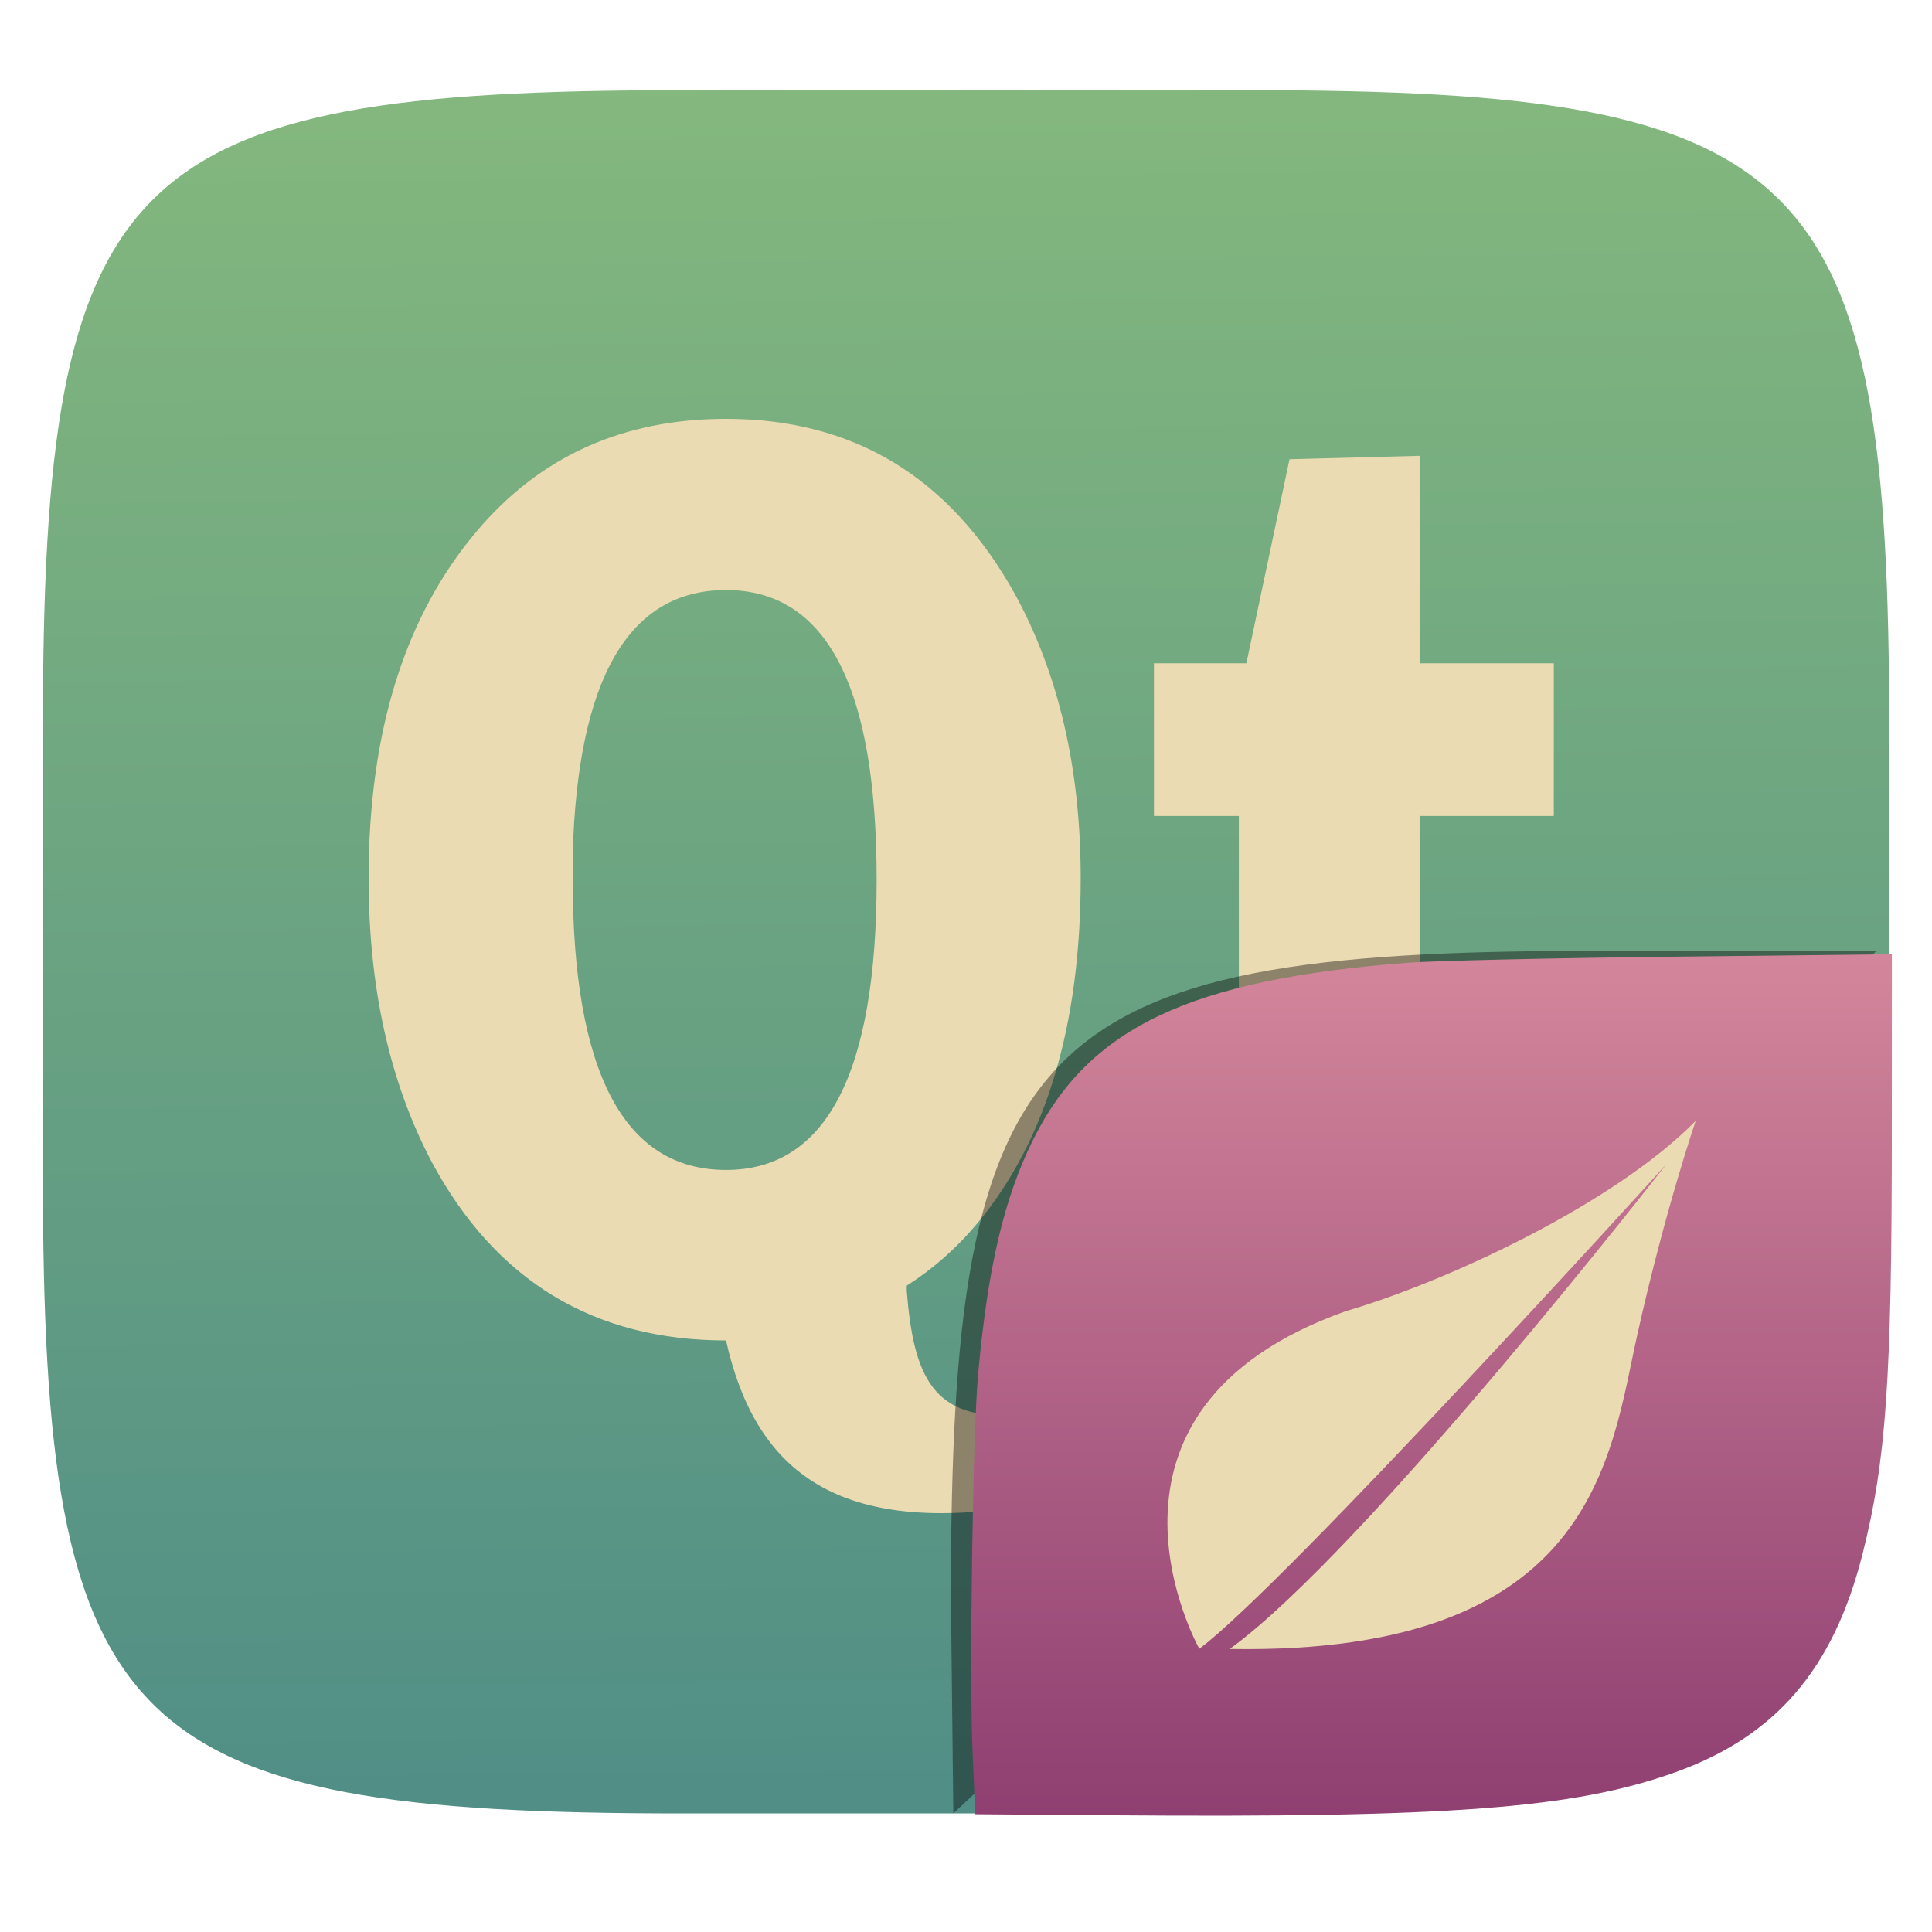
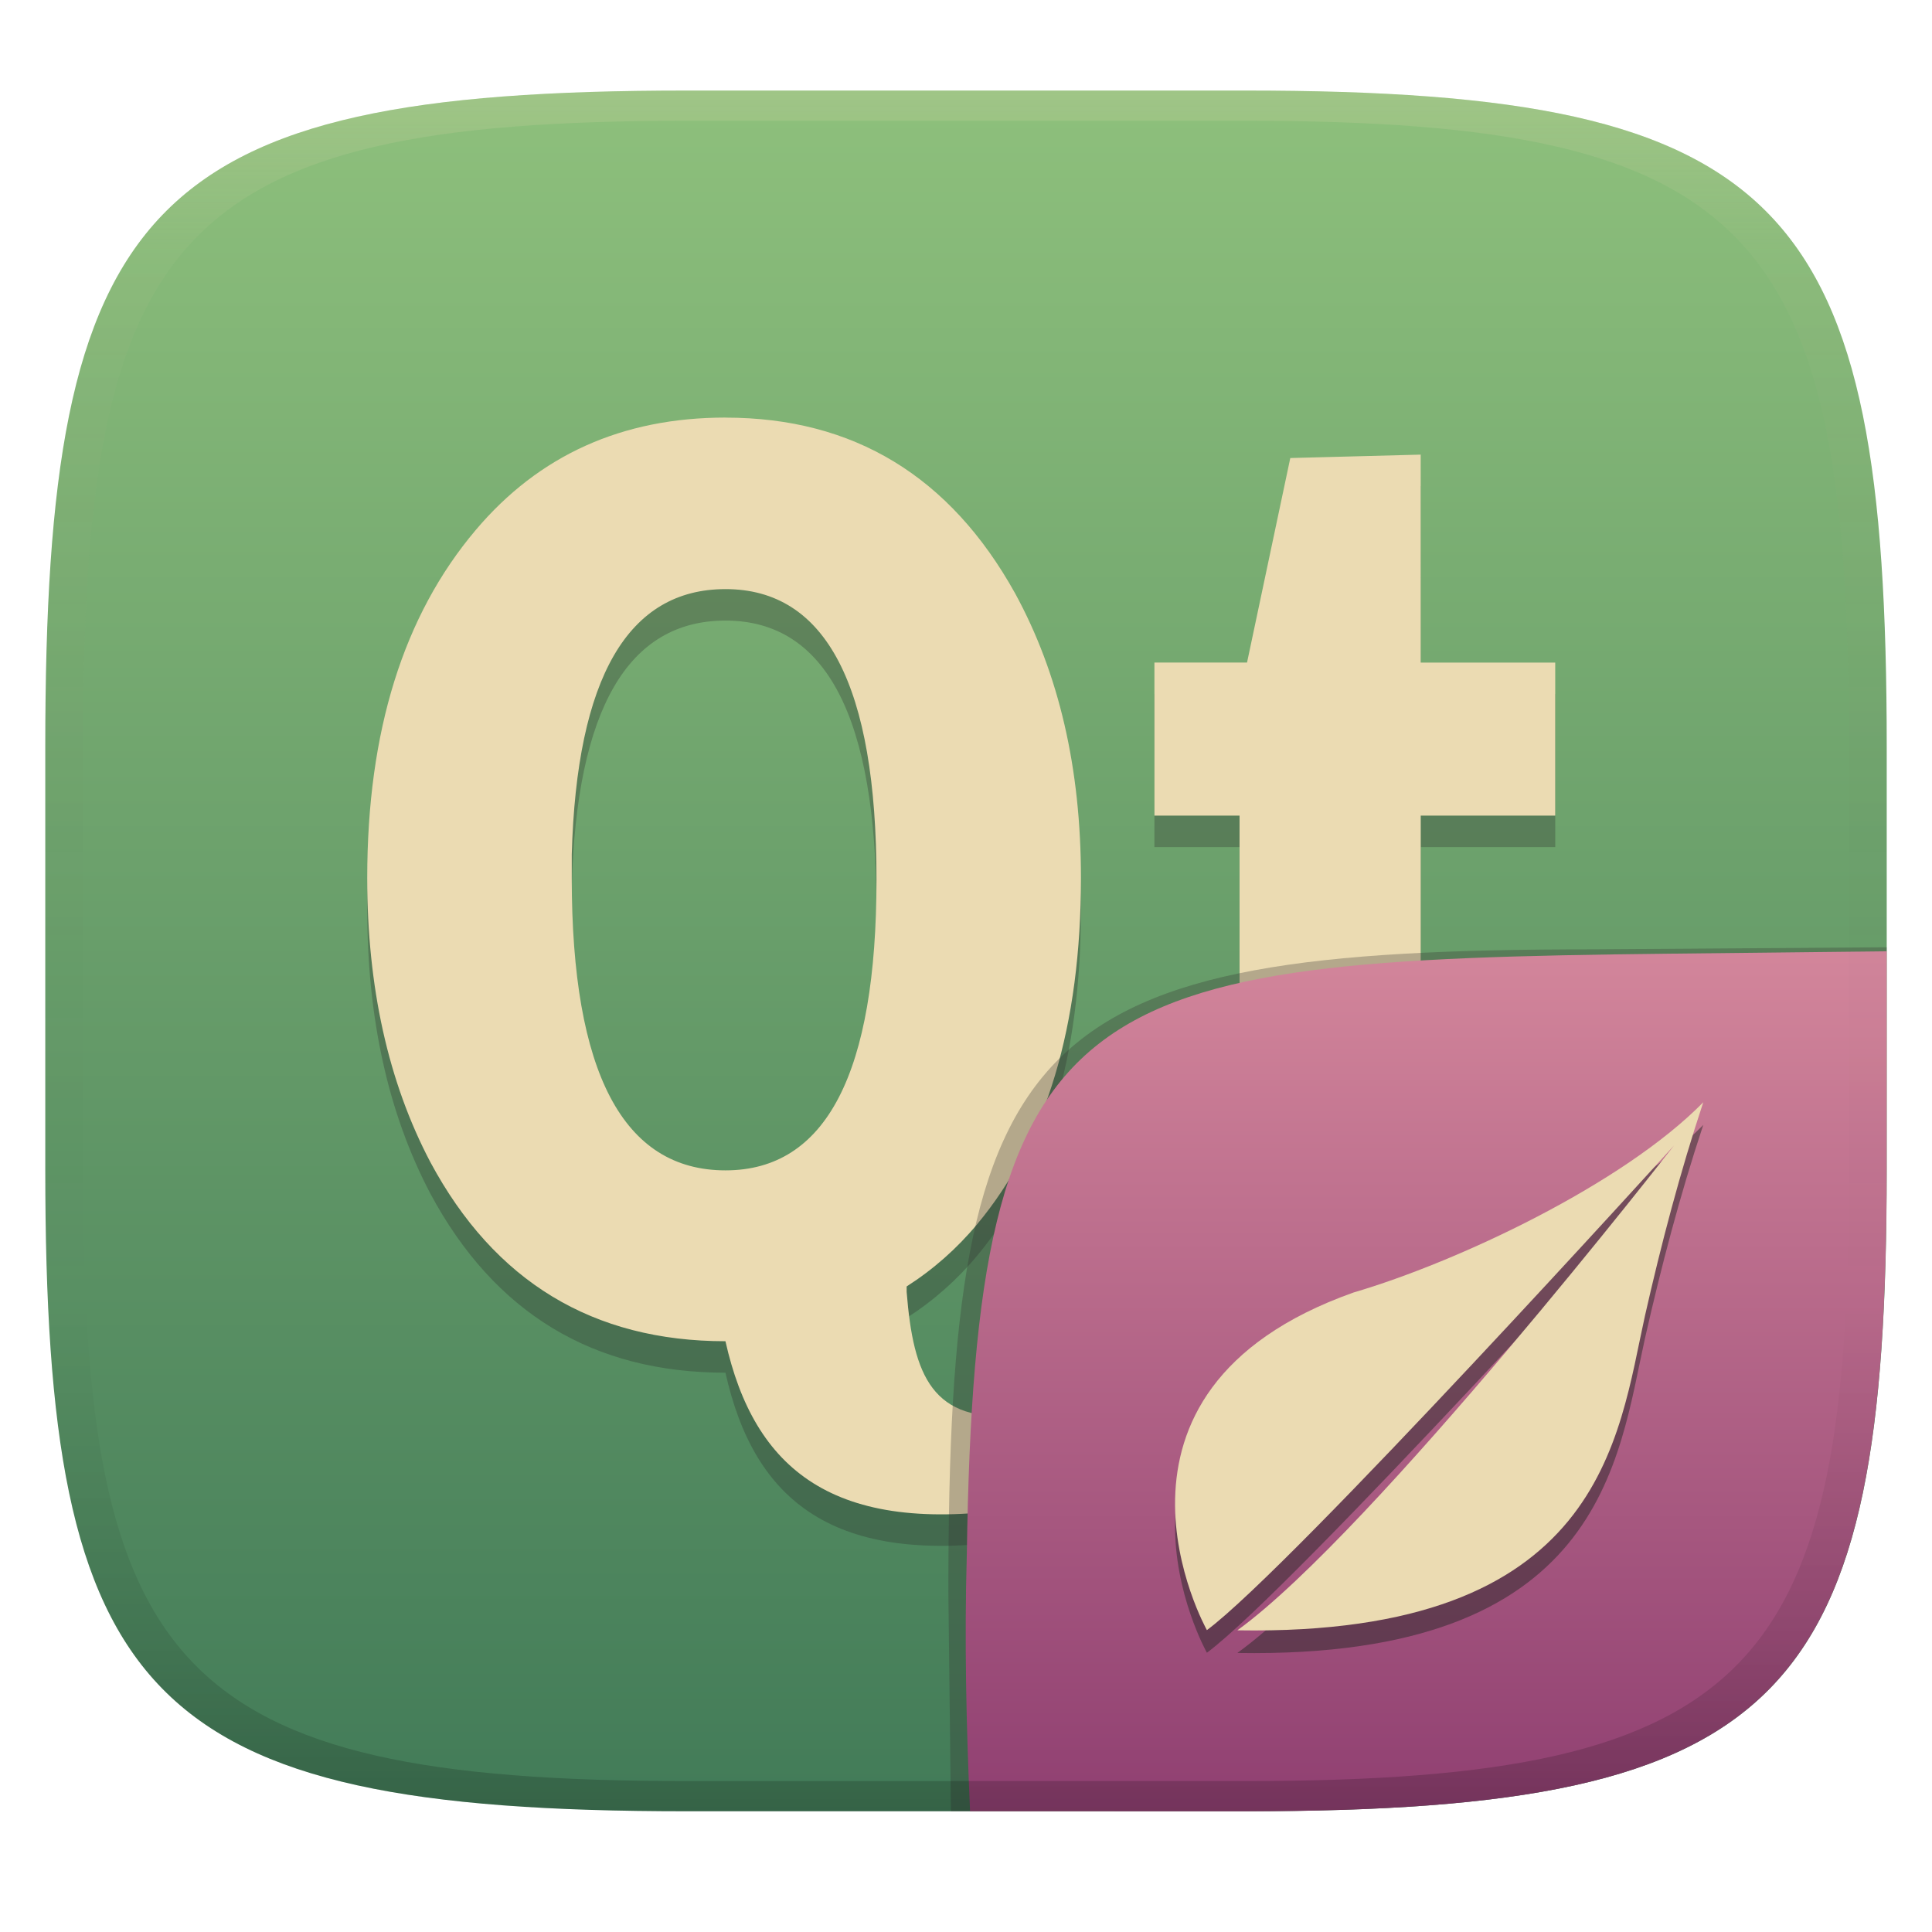
- <svg xmlns="http://www.w3.org/2000/svg" style="isolation:isolate" width="256" height="256" viewBox="0 0 256 256">
-   <g filter="url(#eVWkce6GgKrx9t17ZUjXBthNdVHMgiuW)">
-     <linearGradient id="_lgradient_210" x1=".518" x2=".532" y1="-.194" y2="1.208" gradientTransform="matrix(244.648,0,0,228.338,5.682,11.95)" gradientUnits="userSpaceOnUse">
-       <stop offset="0%" style="stop-color:#8ec07c" />
-       <stop offset="100%" style="stop-color:#458588" />
+ <svg xmlns="http://www.w3.org/2000/svg" width="256" height="256" version="1.1">
+   <defs>
+     <linearGradient id="linearGradient31" x1=".5" x2=".5" y2="1" gradientTransform="matrix(244,0,0,228,5.986,12)" gradientUnits="userSpaceOnUse">
+       <stop stop-color="#ebdbb2" stop-opacity=".2" offset="0" />
+       <stop stop-color="#ebdbb2" stop-opacity=".05" offset=".1" />
+       <stop stop-opacity="0" offset=".704" />
+       <stop stop-opacity=".1" offset=".897" />
+       <stop stop-opacity=".2" offset="1" />
    </linearGradient>
-     <path fill="url(#_lgradient_210)" d="M 165.691 11.95 C 239.746 11.95 250.33 22.507 250.33 96.494 L 250.33 155.745 C 250.33 229.731 239.746 240.288 165.691 240.288 L 90.321 240.288 C 16.265 240.288 5.682 229.731 5.682 155.745 L 5.682 96.494 C 5.682 22.507 16.265 11.95 90.321 11.95 L 165.691 11.95 Z" />
+     <linearGradient id="linearGradient6" x1="140" x2="140" y1="12" y2="240" gradientUnits="userSpaceOnUse">
+       <stop stop-color="#8ec07c" offset="0" />
+       <stop stop-color="#427b58" offset="1" />
+     </linearGradient>
+     <linearGradient id="b-9-6" x1=".631" x2=".631" y1=".5" y2="1" gradientTransform="matrix(244,0,0,228,6.167,11.98)" gradientUnits="userSpaceOnUse">
+       <stop stop-color="#d3869b" offset="0" />
+       <stop stop-color="#8f3f71" offset="1" />
+     </linearGradient>
+   </defs>
+   <path d="m165 12c72 0 85 15 85 87v56c0 70-13 85-85 85h-74c-72 0-85-15-85-85v-56c0-72 13-87 85-87z" fill="url(#linearGradient6)" style="isolation:isolate" />
+   <path d="m96.13 59.5c-13.67 0-24.71 4.969-33.1 14.91-9.579 11.33-14.37 26.68-14.37 46.1 0 14.45 2.772 27.01 8.366 37.65 8.499 15.84 21.56 23.73 39.1 23.73 3.787 16.92 14.24 25.83 38.83 22.1v-12.27c-11.45 1.058-13.93-5.235-14.82-16.36v-0.728a40.48 40.48 0 0 0 9.365-8.276c9.146-10.98 13.73-26.29 13.73-45.83 0-14.57-2.917-27.1-8.726-37.74-8.611-15.49-21.38-23.28-38.38-23.28zm92.12 4.909-17.28 0.454-5.732 27.1h-12.27v20.28h11.28v38.83c0 10.64 1.516 18.09 4.455 22.37 3.701 5.663 11.56 8.456 23.65 8.456 4.027 0 9.013-0.548 15-1.821v-19.28a186.1 186.1 0 0 1-9.279 0.364c-3.371 0-5.766-0.57-7.18-1.726-1.744-1.388-2.639-4.978-2.639-10.64v-36.55h17.82v-20.28h-17.82zm-92.12 17.82c13.34 0 20.01 12.81 20.01 38.47s-6.666 38.55-20.01 38.55c-13.56 0-20.37-12.96-20.37-38.74v-3.089c0.643-23.47 7.454-35.19 20.37-35.19z" fill="#282828" opacity=".3" stroke-width="4.284" />
+   <path d="m96.13 55.33c-13.67 0-24.71 4.969-33.1 14.91-9.579 11.33-14.37 26.68-14.37 46.1 0 14.45 2.772 27.01 8.366 37.65 8.499 15.84 21.56 23.73 39.1 23.73 3.787 16.92 14.24 25.83 38.83 22.1v-12.27c-11.45 1.058-13.93-5.235-14.82-16.36v-0.728a40.48 40.48 0 0 0 9.365-8.276c9.146-10.98 13.73-26.29 13.73-45.83 0-14.57-2.917-27.1-8.726-37.74-8.611-15.49-21.38-23.28-38.38-23.28zm92.12 4.909-17.28 0.454-5.732 27.1h-12.27v20.28h11.28v38.83c0 10.64 1.516 18.09 4.455 22.37 3.701 5.663 11.56 8.456 23.65 8.456 4.027 0 9.013-0.548 15-1.821v-19.28a186.1 186.1 0 0 1-9.279 0.364c-3.371 0-5.766-0.57-7.18-1.726-1.744-1.388-2.639-4.978-2.639-10.64v-36.55h17.82v-20.28h-17.82zm-92.12 17.82c13.34 0 20.01 12.81 20.01 38.47s-6.666 38.55-20.01 38.55c-13.56 0-20.37-12.96-20.37-38.74v-3.089c0.643-23.47 7.454-35.19 20.37-35.19z" fill="#ebdbb2" stroke-width="4.284" />
+   <g transform="translate(-.2 .0497)" style="isolation:isolate">
+     <path d="m128.74 239.95-2.542 1e-5 -0.335-29.11c0-74.81 10.64-85.1 85.52-85.1l38.82-0.272-1e-3 0.532" fill="#32302f" opacity=".3" stroke-width="1.011" style="isolation:isolate" />
+     <path d="m250.2 126-28.95 0.32c-78.35 0.867-91.85 4.404-92.94 79.55-0.332 11.37-0.076 22.72 0.428 34.08 1.9e-4 4e-3 36.19 4e-3 36.45 4e-3 72 0 85-15 85-85z" fill="url(#b-9-6)" style="isolation:isolate" />
+     <path d="m225.9 149c-10.64 10.84-32.54 21.16-46.37 25.22-37.11 13.19-19.41 44.73-19.41 44.73 11.26-8.356 61.9-64.22 61.9-64.22s-39.78 51.12-57.83 64.22v0.027c48.45 0.807 50.39-25.56 53.97-41.65 2.161-9.55 4.653-19.04 7.74-28.34z" fill="#282828" opacity=".5" style="isolation:isolate" />
+     <path d="m225.9 146c-10.64 10.84-32.54 21.16-46.37 25.22-37.11 13.19-19.41 44.73-19.41 44.73 11.26-8.356 61.9-64.22 61.9-64.22s-39.78 51.12-57.83 64.22v0.027c48.45 0.807 50.39-25.56 53.97-41.65 2.161-9.55 4.653-19.04 7.74-28.34z" fill="#ebdbb2" style="isolation:isolate" />
  </g>
-   <g filter="url(#XqlzlIdgsVZrDxdpfZV3oTbR5rxz3rVG)">
-     <path fill="#ebdbb2" d="M 96.201 55.5 C 82.567 55.5 71.551 60.46 63.177 70.379 C 53.623 81.682 48.843 97 48.843 116.376 C 48.843 130.793 51.608 143.326 57.19 153.936 C 65.671 169.737 78.703 177.616 96.201 177.616 C 99.982 194.5 110.411 203.381 134.941 199.661 L 134.941 187.413 C 123.522 188.466 121.042 182.19 120.152 171.083 L 120.152 170.357 C 123.588 168.165 126.706 165.446 129.497 162.101 C 138.622 151.144 143.197 135.868 143.197 116.376 C 143.197 101.844 140.284 89.336 134.487 78.726 C 125.899 63.271 113.163 55.5 96.201 55.5 Z M 188.105 60.4 L 170.868 60.853 L 165.152 87.889 L 152.904 87.889 L 152.904 108.12 L 164.154 108.12 L 164.154 146.86 C 164.154 157.47 165.667 164.911 168.6 169.177 C 172.292 174.829 180.134 177.616 192.187 177.616 C 196.206 177.616 201.184 177.069 207.157 175.801 L 207.157 156.567 C 203.031 156.797 199.966 156.93 197.904 156.93 C 194.537 156.93 192.148 156.36 190.736 155.206 C 188.998 153.822 188.105 150.243 188.105 144.591 L 188.105 108.12 L 205.887 108.12 L 205.887 87.889 L 188.105 87.889 L 188.105 60.4 L 188.105 60.4 Z M 96.201 78.181 C 109.513 78.182 116.16 90.953 116.16 116.557 C 116.16 142.162 109.513 155.025 96.201 155.025 C 82.675 155.025 75.88 142.096 75.88 116.376 C 75.88 115.338 75.88 114.33 75.88 113.291 C 76.523 89.879 83.319 78.182 96.201 78.181 Z" />
-   </g>
-   <g opacity=".4" filter="url(#pQs9I5kWPeA52vURg4ZbGqnfO8tsa6G4)">
-     <path d="M 126.32 240.288 L 126 211.494 C 126 137.507 136.584 126 210.639 126 L 248.648 126" />
-   </g>
-   <linearGradient id="_lgradient_211" x1="0" x2="0" y1="0" y2="1" gradientTransform="matrix(121.985,0,0,114.142,128.7,126.446)" gradientUnits="userSpaceOnUse">
-     <stop offset="0%" style="stop-color:#d3869b" />
-     <stop offset="50%" style="stop-color:#b16286" />
-     <stop offset="100%" style="stop-color:#8f3f71" />
-   </linearGradient>
-   <path fill="url(#_lgradient_211)" d="M 146.981 240.533 L 129.235 240.395 L 128.875 232.289 C 128.427 222.201 128.898 189.86 129.607 182.052 C 130.892 167.904 133.047 158.74 136.92 150.966 C 144.316 136.118 157.752 129.78 186.519 127.57 C 189.982 127.304 205.835 126.942 221.75 126.766 L 250.685 126.446 L 250.678 150.617 C 250.668 182.808 249.912 193.582 246.801 205.9 C 242.946 221.166 235.296 230.076 221.947 234.847 C 208.546 239.636 192.096 240.884 146.982 240.533 L 146.981 240.533 Z" />
-   <path fill="#ebdbb2" d="M 224.692 148.518 C 214.053 159.358 192.152 169.676 178.321 173.739 C 141.207 186.93 158.914 218.472 158.914 218.472 C 170.173 210.116 220.811 154.248 220.811 154.248 C 220.811 154.248 181.031 205.366 162.978 218.472 L 162.978 218.499 C 211.428 219.306 213.367 192.944 216.952 176.854 C 220.64 160.306 224.692 148.517 224.692 148.517 L 224.692 148.518 Z" />
+   <path d="m91 12c-72 0-85 15-85 87v56c0 70 13 85 85 85h74c72 0 85-15 85-85v-56c0-72-13-87-85-87zm0 4h74c68 0 80 15 80 83v56c0 66-12 81-80 81h-74c-68 0-80-15-80-81v-56c0-68 12-83 80-83z" fill="url(#linearGradient31)" style="isolation:isolate" />
</svg>
